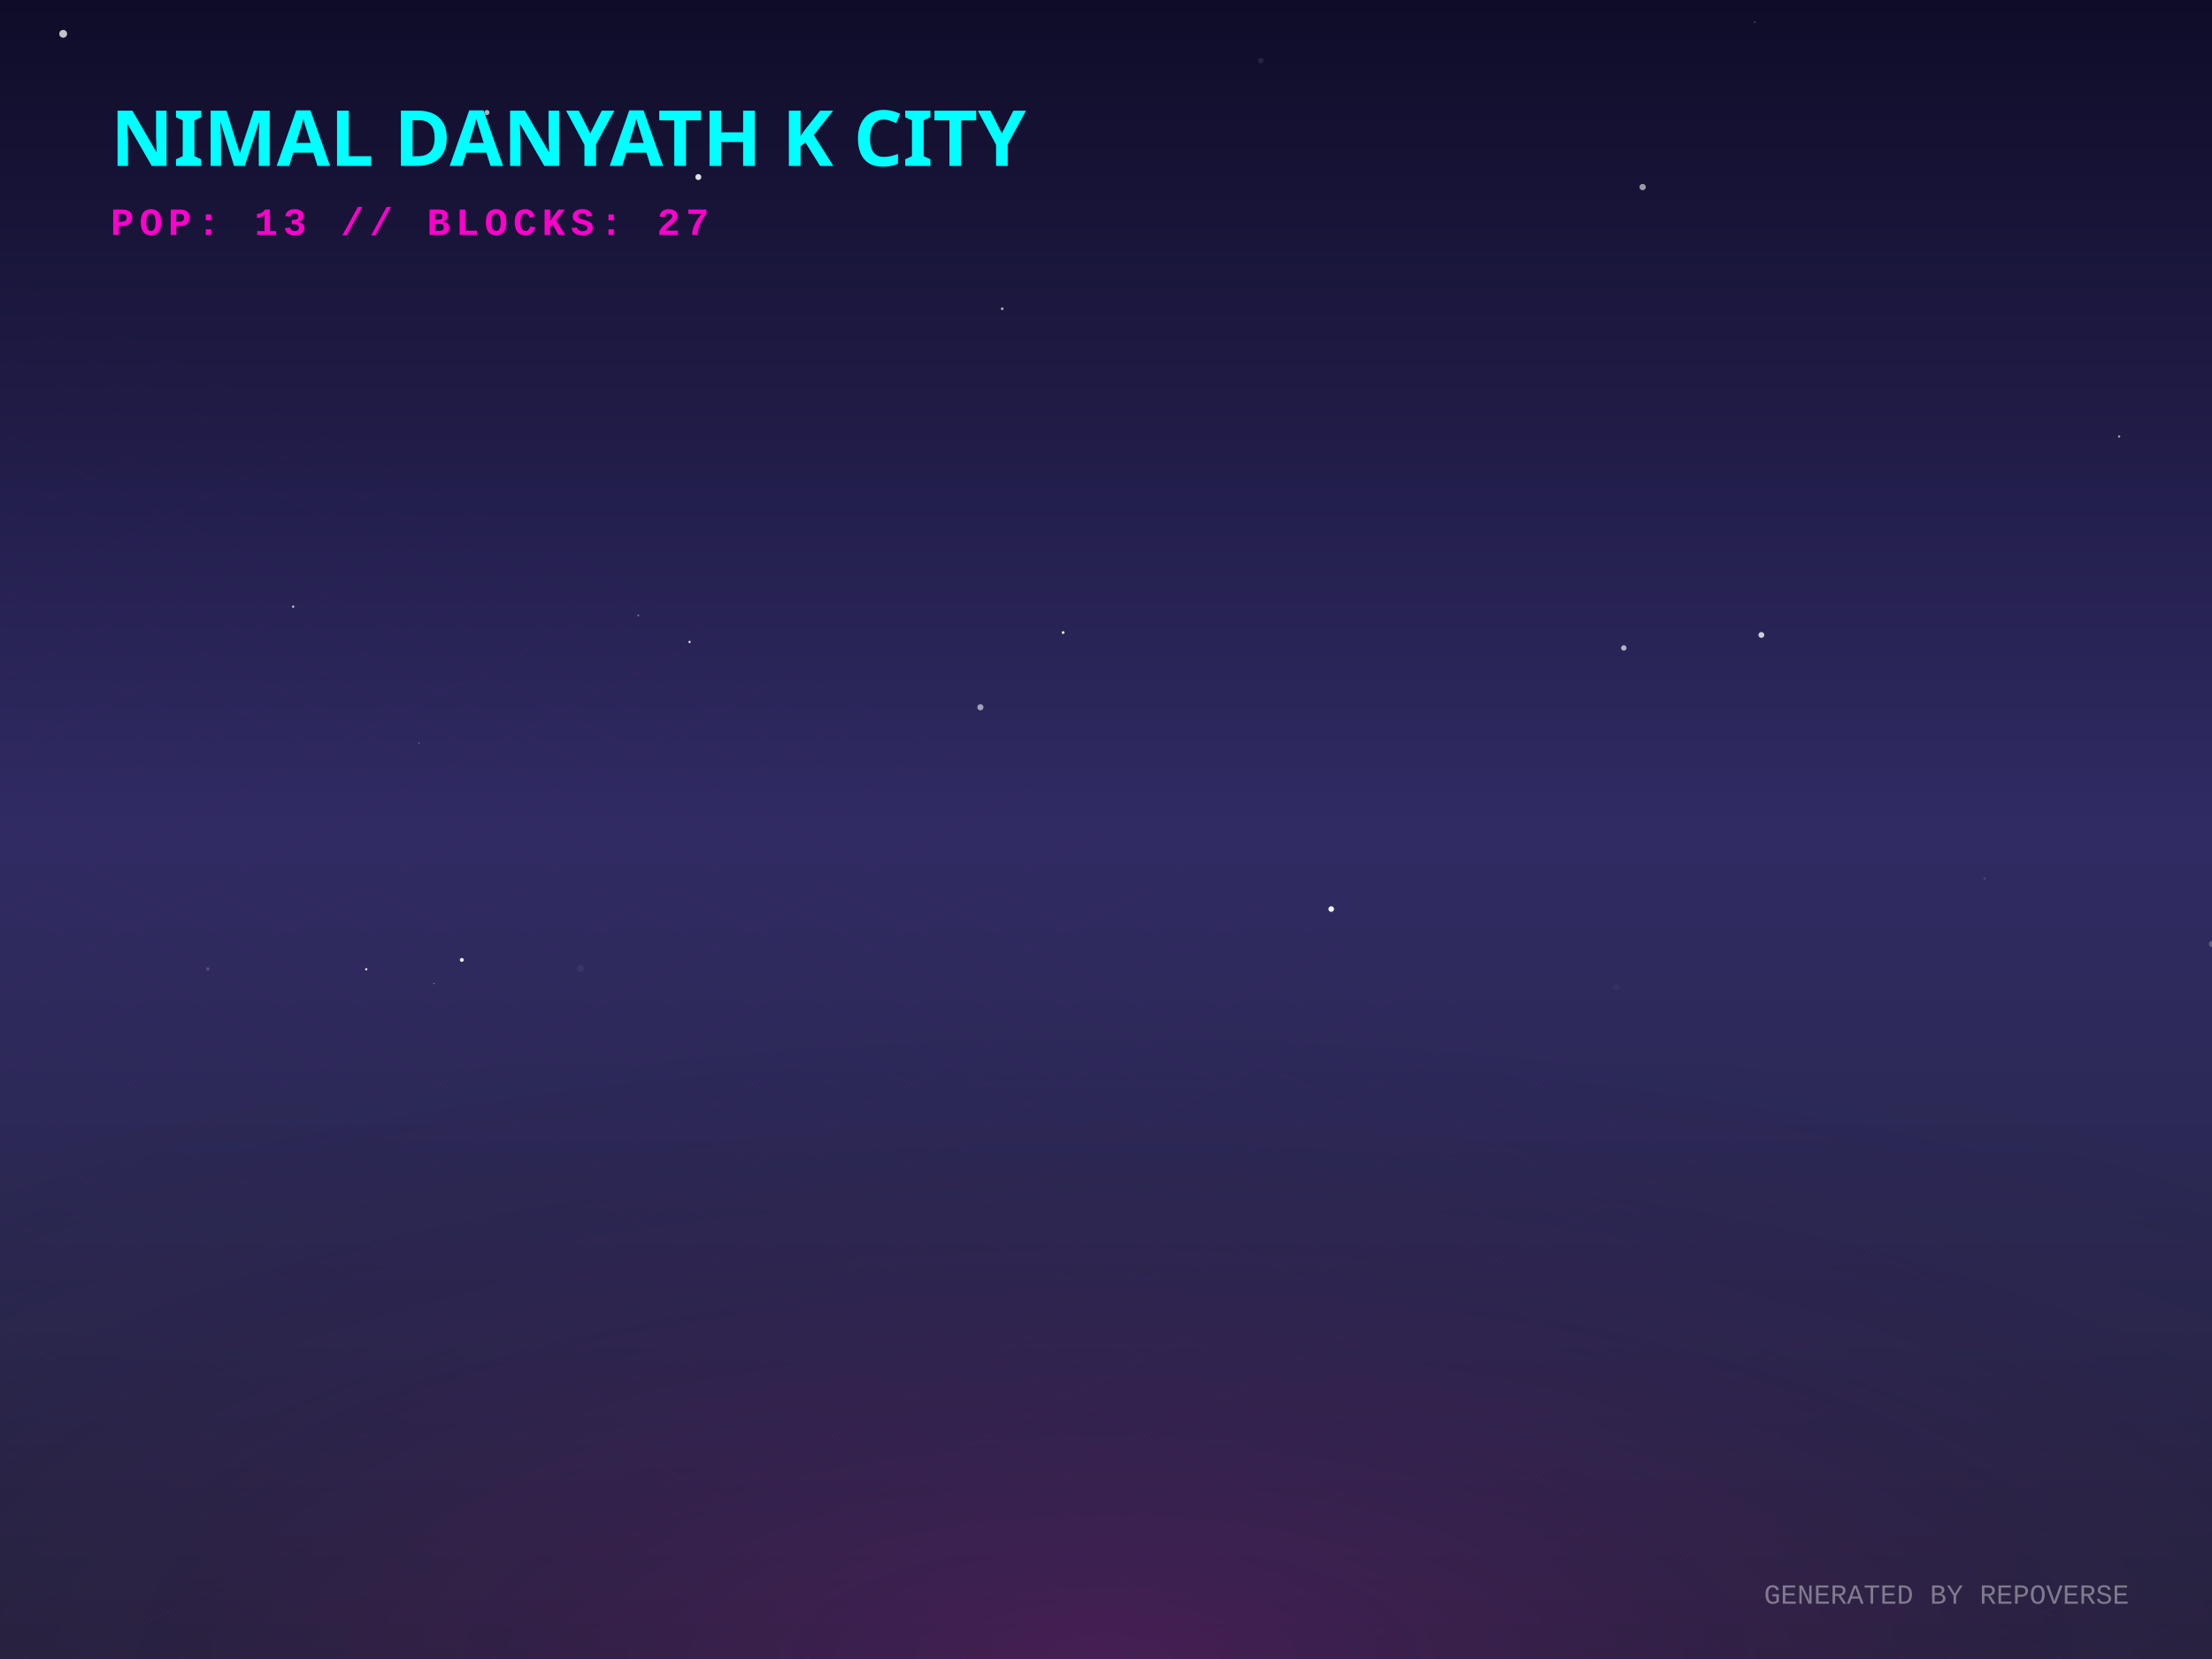
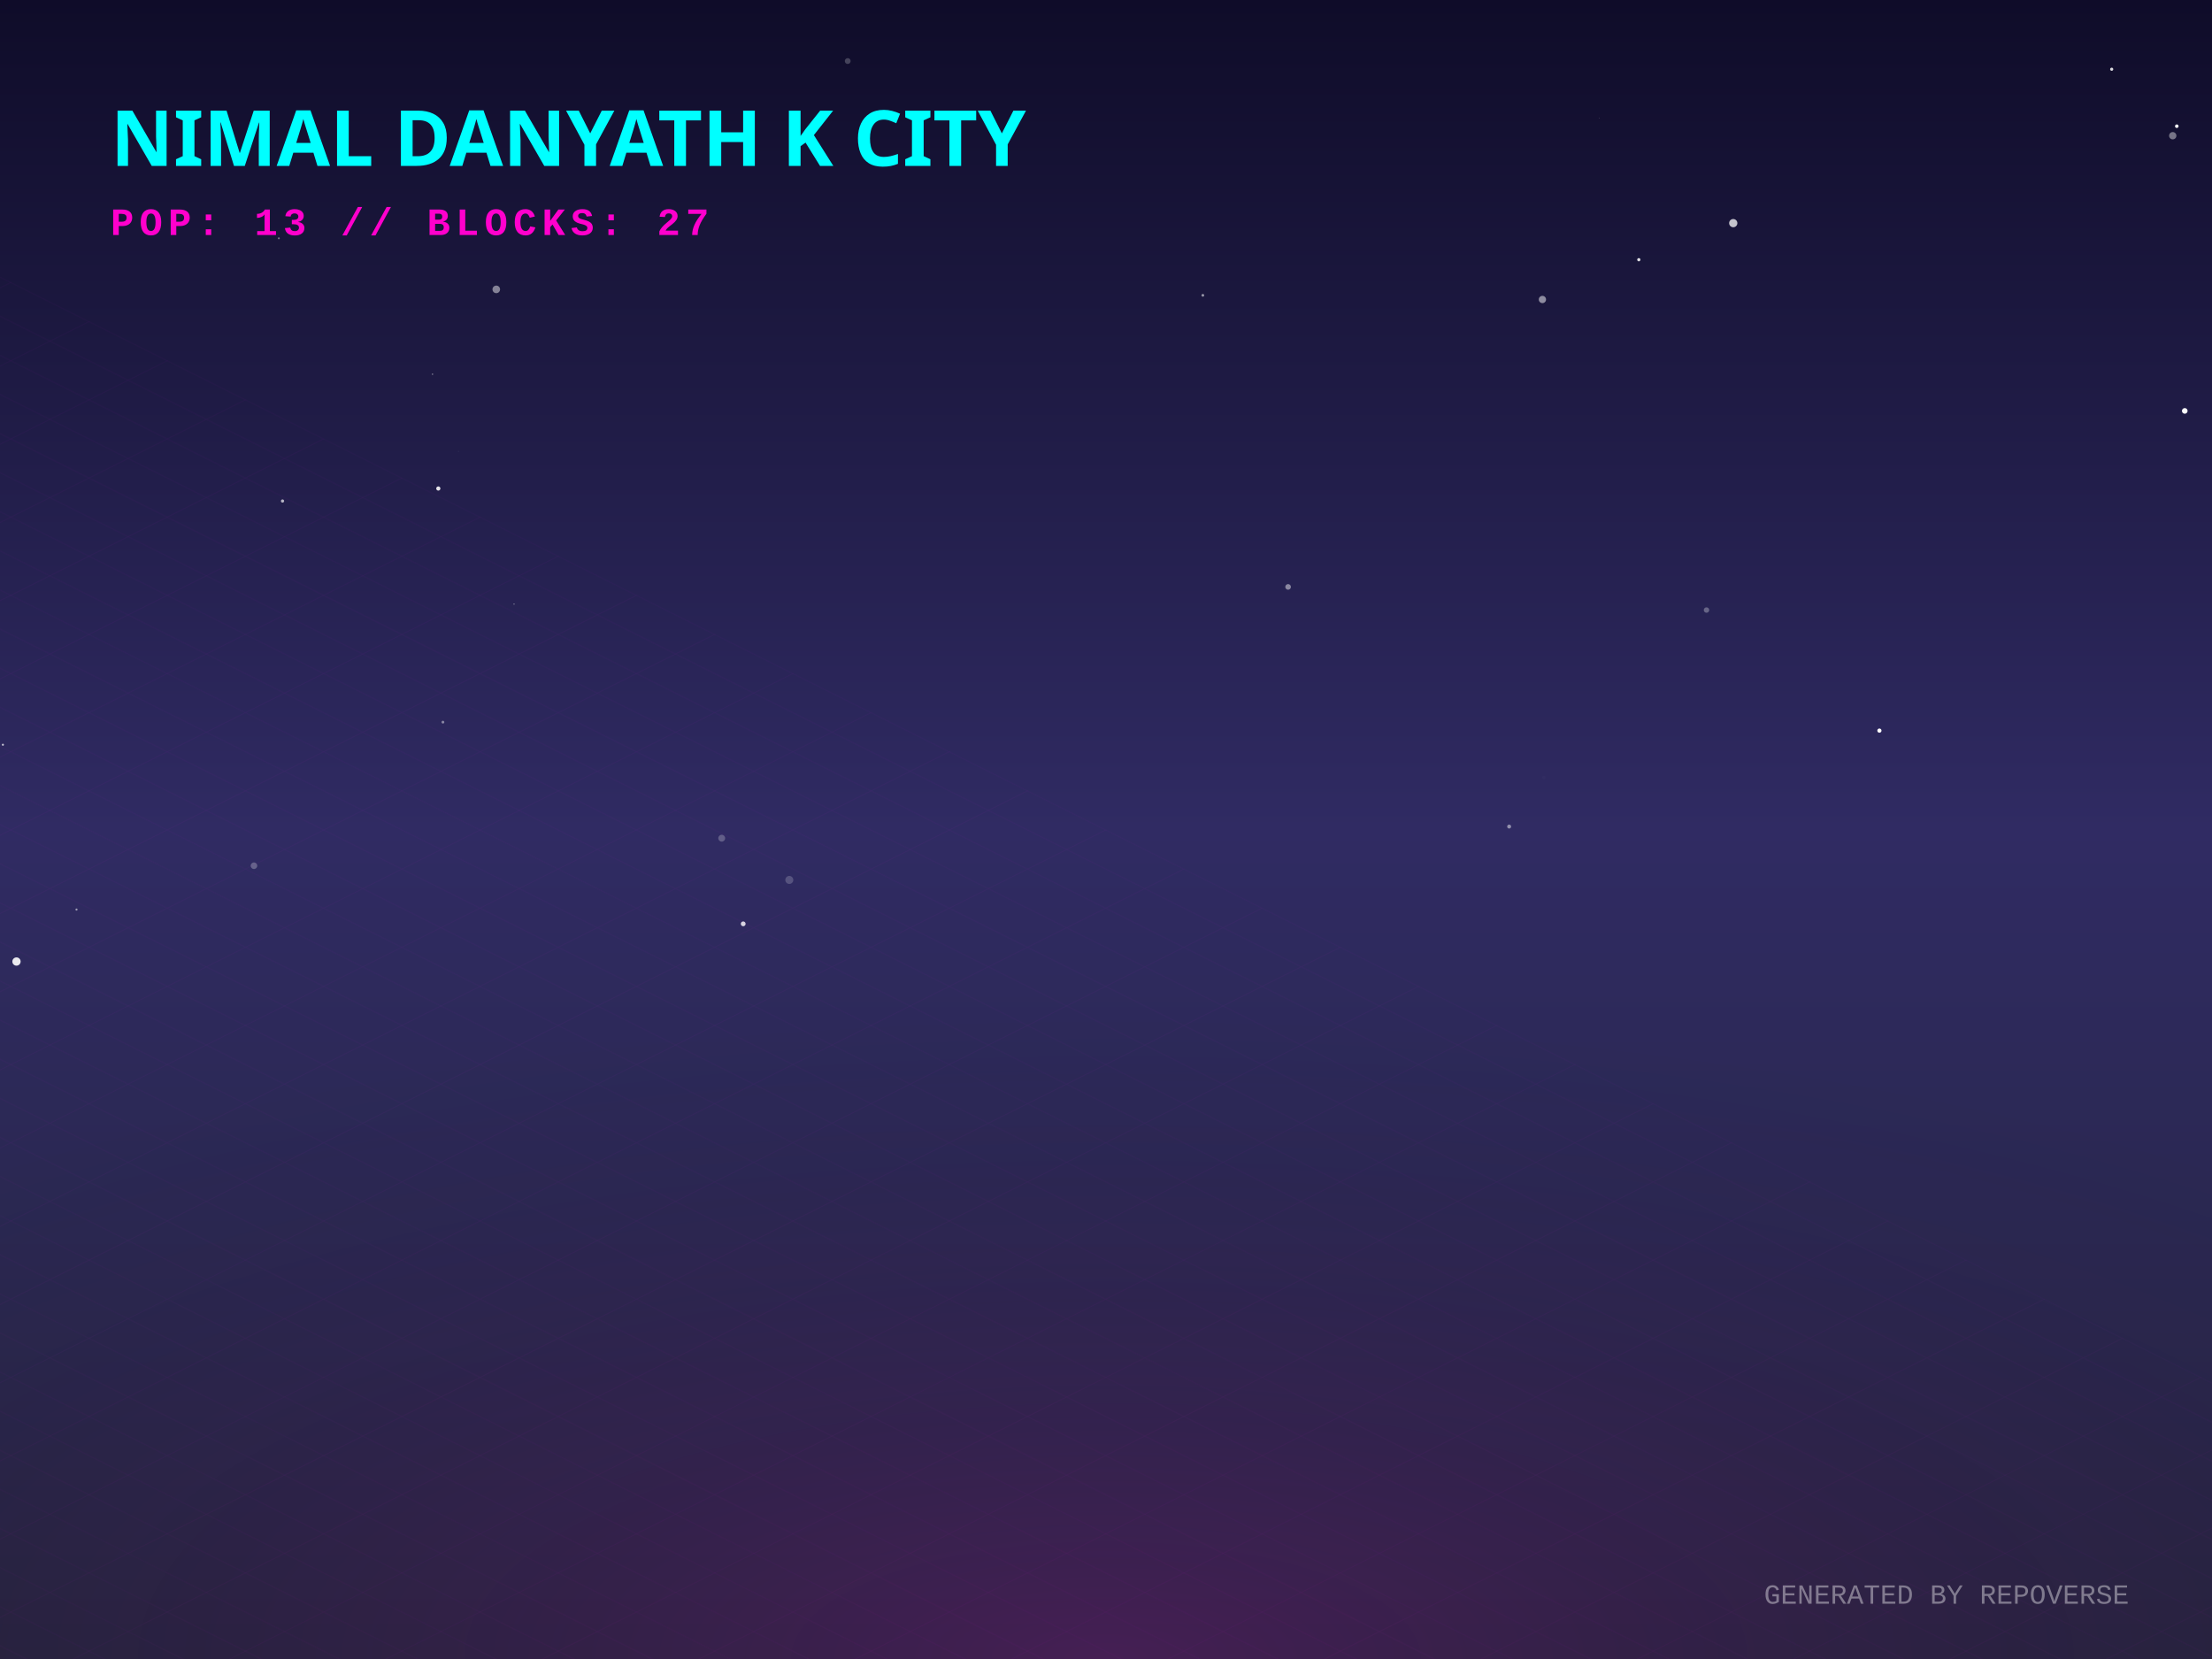
<svg xmlns="http://www.w3.org/2000/svg" width="800" height="600" viewBox="0 0 800 600">
  <defs>
    <linearGradient id="skyGradient" x1="0%" y1="0%" x2="0%" y2="100%">
      <stop offset="0%" stop-color="#0f0c29" />
      <stop offset="50%" stop-color="#302b63" />
      <stop offset="100%" stop-color="#24243e" />
    </linearGradient>
    <pattern id="gridPattern" width="40" height="20" patternUnits="userSpaceOnUse" patternTransform="rotate(0)">
      <path d="M 40 0 L 0 0 0 20" fill="none" stroke="magenta" stroke-width="0.5" opacity="0.2" />
    </pattern>
    <radialGradient id="floorGlow" cx="50%" cy="100%" r="80%">
      <stop offset="0%" stop-color="#ff00cc" stop-opacity="0.15" />
      <stop offset="100%" stop-color="transparent" />
    </radialGradient>
    <linearGradient id="gradLeft-happy" x1="0%" y1="0%" x2="100%" y2="100%">
      <stop offset="0%" stop-color="#FFD700" stop-opacity="0.8" />
      <stop offset="100%" stop-color="#050510" stop-opacity="0.9" />
    </linearGradient>
    <linearGradient id="gradRight-happy" x1="0%" y1="0%" x2="0%" y2="100%">
      <stop offset="0%" stop-color="#FFD700" stop-opacity="0.6" />
      <stop offset="100%" stop-color="#0b0b1a" stop-opacity="0.8" />
    </linearGradient>
    <linearGradient id="gradLeft-focused" x1="0%" y1="0%" x2="100%" y2="100%">
      <stop offset="0%" stop-color="#00FF94" stop-opacity="0.8" />
      <stop offset="100%" stop-color="#050510" stop-opacity="0.9" />
    </linearGradient>
    <linearGradient id="gradRight-focused" x1="0%" y1="0%" x2="0%" y2="100%">
      <stop offset="0%" stop-color="#00FF94" stop-opacity="0.6" />
      <stop offset="100%" stop-color="#0b0b1a" stop-opacity="0.8" />
    </linearGradient>
    <linearGradient id="gradLeft-calm" x1="0%" y1="0%" x2="100%" y2="100%">
      <stop offset="0%" stop-color="#00C2FF" stop-opacity="0.8" />
      <stop offset="100%" stop-color="#050510" stop-opacity="0.9" />
    </linearGradient>
    <linearGradient id="gradRight-calm" x1="0%" y1="0%" x2="0%" y2="100%">
      <stop offset="0%" stop-color="#00C2FF" stop-opacity="0.6" />
      <stop offset="100%" stop-color="#0b0b1a" stop-opacity="0.8" />
    </linearGradient>
    <linearGradient id="gradLeft-stressed" x1="0%" y1="0%" x2="100%" y2="100%">
      <stop offset="0%" stop-color="#FF2A6D" stop-opacity="0.8" />
      <stop offset="100%" stop-color="#050510" stop-opacity="0.9" />
    </linearGradient>
    <linearGradient id="gradRight-stressed" x1="0%" y1="0%" x2="0%" y2="100%">
      <stop offset="0%" stop-color="#FF2A6D" stop-opacity="0.6" />
      <stop offset="100%" stop-color="#0b0b1a" stop-opacity="0.8" />
    </linearGradient>
    <linearGradient id="gradLeft-energetic" x1="0%" y1="0%" x2="100%" y2="100%">
      <stop offset="0%" stop-color="#D300C5" stop-opacity="0.8" />
      <stop offset="100%" stop-color="#050510" stop-opacity="0.9" />
    </linearGradient>
    <linearGradient id="gradRight-energetic" x1="0%" y1="0%" x2="0%" y2="100%">
      <stop offset="0%" stop-color="#D300C5" stop-opacity="0.6" />
      <stop offset="100%" stop-color="#0b0b1a" stop-opacity="0.8" />
    </linearGradient>
  </defs>
  <rect width="100%" height="100%" fill="url(#skyGradient)" />
-   <circle cx="594.084" cy="67.657" r="1.155" fill="white" opacity="0.57" />
-   <circle cx="132.459" cy="350.551" r="0.407" fill="white" opacity="0.923" />
-   <circle cx="249.395" cy="232.169" r="0.392" fill="white" opacity="0.975" />
-   <circle cx="761.049" cy="170.636" r="0.001" fill="white" opacity="0.097" />
-   <circle cx="455.964" cy="21.938" r="1.033" fill="white" opacity="0.089" />
-   <circle cx="252.557" cy="64.03" r="1.084" fill="white" opacity="0.864" />
-   <circle cx="106.026" cy="219.399" r="0.405" fill="white" opacity="0.784" />
-   <circle cx="270.727" cy="212.828" r="0.016" fill="white" opacity="0.48" />
-   <circle cx="384.491" cy="228.771" r="0.496" fill="white" opacity="0.928" />
-   <circle cx="799.923" cy="341.406" r="1.09" fill="white" opacity="0.226" />
-   <circle cx="125.777" cy="86.188" r="0.341" fill="white" opacity="0.067" />
-   <circle cx="637.021" cy="229.639" r="1.061" fill="white" opacity="0.775" />
-   <circle cx="634.616" cy="8.04" r="0.388" fill="white" opacity="0.159" />
-   <circle cx="362.472" cy="111.662" r="0.481" fill="white" opacity="0.682" />
-   <circle cx="75.176" cy="350.434" r="0.615" fill="white" opacity="0.18" />
-   <circle cx="176.096" cy="40.689" r="0.926" fill="white" opacity="0.66" />
-   <circle cx="584.563" cy="356.923" r="1.26" fill="white" opacity="0.026" />
-   <circle cx="167.025" cy="347.164" r="0.711" fill="white" opacity="0.894" />
-   <circle cx="587.263" cy="234.346" r="0.986" fill="white" opacity="0.649" />
-   <circle cx="481.457" cy="328.776" r="1.022" fill="white" opacity="0.936" />
-   <circle cx="354.57" cy="255.793" r="1.115" fill="white" opacity="0.565" />
-   <circle cx="209.955" cy="350.274" r="1.217" fill="white" opacity="0.057" />
-   <circle cx="717.737" cy="317.686" r="0.403" fill="white" opacity="0.146" />
-   <circle cx="230.844" cy="222.592" r="0.355" fill="white" opacity="0.371" />
-   <circle cx="151.549" cy="268.802" r="0.158" fill="white" opacity="0.851" />
-   <circle cx="22.851" cy="12.235" r="1.417" fill="white" opacity="0.748" />
-   <circle cx="766.415" cy="157.853" r="0.423" fill="white" opacity="0.585" />
-   <circle cx="586.659" cy="217.061" r="0.029" fill="white" opacity="0.34" />
-   <circle cx="156.932" cy="355.715" r="0.249" fill="white" opacity="0.422" />
-   <circle cx="519.709" cy="133.502" r="0.088" fill="white" opacity="0.14" />
+   <circle cx="558.339" cy="281.191" r="0.595" fill="white" opacity="0.019" />
+   <circle cx="160.187" cy="261.174" r="0.502" fill="white" opacity="0.445" />
+   <circle cx="285.463" cy="318.244" r="1.446" fill="white" opacity="0.191" />
+   <circle cx="578.363" cy="42.789" r="0.083" fill="white" opacity="0.681" />
+   <circle cx="1.047" cy="269.345" r="0.371" fill="white" opacity="0.744" />
+   <circle cx="617.18" cy="220.631" r="0.984" fill="white" opacity="0.297" />
+   <circle cx="5.964" cy="347.754" r="1.499" fill="white" opacity="0.9" />
+   <circle cx="592.702" cy="93.923" r="0.584" fill="white" opacity="0.86" />
+   <circle cx="268.791" cy="334.118" r="0.869" fill="white" opacity="0.805" />
+   <circle cx="156.431" cy="135.34" r="0.225" fill="white" opacity="0.596" />
+   <circle cx="102.178" cy="181.202" r="0.582" fill="white" opacity="0.669" />
+   <circle cx="465.858" cy="212.264" r="1.016" fill="white" opacity="0.458" />
+   <circle cx="790.148" cy="148.609" r="1.022" fill="white" opacity="0.984" />
+   <circle cx="545.804" cy="298.938" r="0.713" fill="white" opacity="0.473" />
+   <circle cx="185.91" cy="218.473" r="0.221" fill="white" opacity="0.458" />
+   <circle cx="679.712" cy="264.239" r="0.76" fill="white" opacity="0.999" />
+   <circle cx="27.669" cy="328.95" r="0.383" fill="white" opacity="0.528" />
+   <circle cx="787.263" cy="45.64" r="0.641" fill="white" opacity="0.978" />
+   <circle cx="763.723" cy="25.036" r="0.571" fill="white" opacity="0.836" />
+   <circle cx="91.849" cy="313.105" r="1.188" fill="white" opacity="0.258" />
+   <circle cx="557.834" cy="108.313" r="1.315" fill="white" opacity="0.506" />
+   <circle cx="626.85" cy="80.699" r="1.49" fill="white" opacity="0.748" />
+   <circle cx="165.807" cy="163.25" r="0.155" fill="white" opacity="0.106" />
+   <circle cx="158.523" cy="176.675" r="0.754" fill="white" opacity="0.887" />
+   <circle cx="785.8" cy="49.083" r="1.324" fill="white" opacity="0.415" />
+   <circle cx="100.84" cy="86.183" r="0.347" fill="white" opacity="0.415" />
+   <circle cx="261.021" cy="303.146" r="1.244" fill="white" opacity="0.24" />
+   <circle cx="435.026" cy="106.802" r="0.494" fill="white" opacity="0.541" />
+   <circle cx="306.591" cy="22.079" r="1.053" fill="white" opacity="0.22" />
+   <circle cx="179.484" cy="104.656" r="1.372" fill="white" opacity="0.461" />
  <g transform="translate(0, 300) scale(1, 0.5)">
    <rect x="-800" y="0" width="2400" height="1200" fill="url(#gridPattern)" opacity="0.3" transform="rotate(45, 400, 0)" />
  </g>
  <rect x="0" y="300" width="800" height="300" fill="url(#floorGlow)" />
  <g transform="translate(40, 60)">
    <text fill="cyan" font-family="Verdana, sans-serif" font-size="28" font-weight="900" style="text-shadow: 0 0 10px cyan;">NIMAL DANYATH K CITY</text>
    <text y="25" fill="#ff00cc" font-family="Courier New, monospace" font-size="14" font-weight="bold" letter-spacing="2">POP: 13 // BLOCKS: 27</text>
  </g>
  <g transform="translate(0, 50)">
    <a href="https://github.com/nimaldanyathk/repo-verse" target="_blank">
      <g class="building" opacity="0">
        <animate attributeName="opacity" values="0;1" dur="0.8s" begin="0s" fill="freeze" />
        <ellipse cx="400" cy="292.833" rx="22.5" ry="12" fill="black" opacity="0.4" blur="2" />
-         <path d="M 385 221.313 l 0 71.52 l 15 7.5 l 0 -71.52 z" fill="url(#gradLeft-focused)" stroke="none" />
-         <path d="M 415 221.313 l 0 71.52 l -15 7.5 l 0 -71.52 z" fill="url(#gradRight-focused)" stroke="none" />
-         <path d="M 400 213.813 l 15 7.5 l -15 7.5 l -15 -7.5 z" fill="#E0FFF1" fill-opacity="0.9" stroke="none" />
-         <path d="M 385 221.313 l 0 71.52 l 15 7.5 l 0 -71.52 z" fill="none" stroke="#00FF94" stroke-width="0.5" opacity="0.5" />
-         <path d="M 415 221.313 l 0 71.52 l -15 7.5 l 0 -71.52 z" fill="none" stroke="#00FF94" stroke-width="0.5" opacity="0.5" />
+         <path d="M 385 220.993 l 0 71.84 l 15 7.5 l 0 -71.84 z" fill="url(#gradLeft-focused)" stroke="none" />
+         <path d="M 415 220.993 l 0 71.84 l -15 7.5 l 0 -71.84 z" fill="url(#gradRight-focused)" stroke="none" />
+         <path d="M 400 213.493 l 15 7.5 l -15 7.5 l -15 -7.5 z" fill="#E0FFF1" fill-opacity="0.9" stroke="none" />
+         <path d="M 385 220.993 l 0 71.84 l 15 7.5 l 0 -71.84 z" fill="none" stroke="#00FF94" stroke-width="0.5" opacity="0.5" />
+         <path d="M 415 220.993 l 0 71.84 l -15 7.5 l 0 -71.84 z" fill="none" stroke="#00FF94" stroke-width="0.5" opacity="0.5" />
        <path d="M 404 277.333 l 7 4" stroke="#E0FFF1" stroke-width="2" stroke-opacity="0.6" />
-         <path d="M 389 279.333 l 7 -4" stroke="#E0FFF1" stroke-width="2" stroke-opacity="0.4" />
+         <path d="M 404 267.333 l 7 4" stroke="#E0FFF1" stroke-width="2" stroke-opacity="0.6" />
        <path d="M 404 257.333 l 7 4" stroke="#E0FFF1" stroke-width="2" stroke-opacity="0.6" />
        <path d="M 389 259.333 l 7 -4" stroke="#E0FFF1" stroke-width="2" stroke-opacity="0.4" />
        <path d="M 404 247.333 l 7 4" stroke="#E0FFF1" stroke-width="2" stroke-opacity="0.6" />
+         <path d="M 389 249.333 l 7 -4" stroke="#E0FFF1" stroke-width="2" stroke-opacity="0.4" />
        <path d="M 404 237.333 l 7 4" stroke="#E0FFF1" stroke-width="2" stroke-opacity="0.6" />
        <path d="M 389 239.333 l 7 -4" stroke="#E0FFF1" stroke-width="2" stroke-opacity="0.4" />
        <path d="M 404 227.333 l 7 4" stroke="#E0FFF1" stroke-width="2" stroke-opacity="0.6" />
        <path d="M 389 229.333 l 7 -4" stroke="#E0FFF1" stroke-width="2" stroke-opacity="0.4" />
-         <line x1="400" y1="213.813" x2="400" y2="193.813" stroke="#E0FFF1" stroke-width="1.5" />
-         <circle cx="400" cy="193.813" r="1.5" fill="white">
-           <animate attributeName="opacity" values="0.2;1;0.2" dur="2.339s" repeatCount="indefinite" />
+         <line x1="400" y1="213.493" x2="400" y2="193.493" stroke="#E0FFF1" stroke-width="1.5" />
+         <circle cx="400" cy="193.493" r="1.5" fill="white">
+           <animate attributeName="opacity" values="0.2;1;0.2" dur="1.852s" repeatCount="indefinite" />
        </circle>
      </g>
    </a>
    <a href="https://github.com/nimaldanyathk/Semicolon-Embedded-C-Project" target="_blank">
      <g class="building" opacity="0">
        <animate attributeName="opacity" values="0;1" dur="0.8s" begin="0.05s" fill="freeze" />
        <ellipse cx="424" cy="302.913" rx="16.74" ry="8.928" fill="black" opacity="0.4" blur="2" />
        <path d="M 412.84 273.033 l 0 29.88 l 11.16 5.58 l 0 -29.88 z" fill="url(#gradLeft-focused)" stroke="none" />
        <path d="M 435.16 273.033 l 0 29.88 l -11.16 5.58 l 0 -29.88 z" fill="url(#gradRight-focused)" stroke="none" />
        <path d="M 424 267.453 l 11.16 5.58 l -11.16 5.58 l -11.16 -5.58 z" fill="#E0FFF1" fill-opacity="0.9" stroke="none" />
        <path d="M 412.84 273.033 l 0 29.88 l 11.16 5.58 l 0 -29.88 z" fill="none" stroke="#00FF94" stroke-width="0.5" opacity="0.5" />
        <path d="M 435.16 273.033 l 0 29.88 l -11.16 5.58 l 0 -29.88 z" fill="none" stroke="#00FF94" stroke-width="0.5" opacity="0.5" />
      </g>
    </a>
    <a href="https://github.com/nimaldanyathk/Discrete_Mathematics_Algorithms" target="_blank">
      <g class="building" opacity="0">
        <animate attributeName="opacity" values="0;1" dur="0.8s" begin="0.1s" fill="freeze" />
        <ellipse cx="376" cy="301.136" rx="11.408" ry="6.084" fill="black" opacity="0.4" blur="2" />
        <path d="M 368.395 281.136 l 0 20 l 7.605 3.803 l 0 -20 z" fill="url(#gradLeft-calm)" stroke="none" />
        <path d="M 383.605 281.136 l 0 20 l -7.605 3.803 l 0 -20 z" fill="url(#gradRight-calm)" stroke="none" />
        <path d="M 376 277.333 l 7.605 3.803 l -7.605 3.803 l -7.605 -3.803 z" fill="#D1F4FF" fill-opacity="0.9" stroke="none" />
        <path d="M 368.395 281.136 l 0 20 l 7.605 3.803 l 0 -20 z" fill="none" stroke="#00C2FF" stroke-width="0.5" opacity="0.5" />
        <path d="M 383.605 281.136 l 0 20 l -7.605 3.803 l 0 -20 z" fill="none" stroke="#00C2FF" stroke-width="0.5" opacity="0.5" />
      </g>
    </a>
    <a href="https://github.com/nimaldanyathk/sparkd" target="_blank">
      <g class="building" opacity="0">
        <animate attributeName="opacity" values="0;1" dur="0.8s" begin="0.15s" fill="freeze" />
        <ellipse cx="448" cy="316.833" rx="22.5" ry="12" fill="black" opacity="0.4" blur="2" />
        <path d="M 433 259.893 l 0 56.94 l 15 7.5 l 0 -56.94 z" fill="url(#gradLeft-calm)" stroke="none" />
        <path d="M 463 259.893 l 0 56.94 l -15 7.5 l 0 -56.94 z" fill="url(#gradRight-calm)" stroke="none" />
        <path d="M 448 252.393 l 15 7.5 l -15 7.5 l -15 -7.5 z" fill="#D1F4FF" fill-opacity="0.9" stroke="none" />
        <path d="M 433 259.893 l 0 56.94 l 15 7.5 l 0 -56.94 z" fill="none" stroke="#00C2FF" stroke-width="0.5" opacity="0.5" />
        <path d="M 463 259.893 l 0 56.94 l -15 7.5 l 0 -56.94 z" fill="none" stroke="#00C2FF" stroke-width="0.5" opacity="0.5" />
        <path d="M 452 301.333 l 7 4" stroke="#D1F4FF" stroke-width="2" stroke-opacity="0.6" />
-         <path d="M 452 291.333 l 7 4" stroke="#D1F4FF" stroke-width="2" stroke-opacity="0.6" />
-         <path d="M 437 293.333 l 7 -4" stroke="#D1F4FF" stroke-width="2" stroke-opacity="0.4" />
        <path d="M 452 281.333 l 7 4" stroke="#D1F4FF" stroke-width="2" stroke-opacity="0.6" />
-         <path d="M 437 283.333 l 7 -4" stroke="#D1F4FF" stroke-width="2" stroke-opacity="0.4" />
        <path d="M 452 271.333 l 7 4" stroke="#D1F4FF" stroke-width="2" stroke-opacity="0.6" />
-         <path d="M 437 273.333 l 7 -4" stroke="#D1F4FF" stroke-width="2" stroke-opacity="0.4" />
      </g>
    </a>
    <a href="https://github.com/nimaldanyathk/Linear_Algebra_Matlab" target="_blank">
      <g class="building" opacity="0">
        <animate attributeName="opacity" values="0;1" dur="0.8s" begin="0.2s" fill="freeze" />
        <ellipse cx="400" cy="316.833" rx="22.5" ry="12" fill="black" opacity="0.4" blur="2" />
        <path d="M 385 150.113 l 0 166.72 l 15 7.5 l 0 -166.72 z" fill="url(#gradLeft-stressed)" stroke="none" />
        <path d="M 415 150.113 l 0 166.72 l -15 7.5 l 0 -166.72 z" fill="url(#gradRight-stressed)" stroke="none" />
        <path d="M 400 142.613 l 15 7.5 l -15 7.5 l -15 -7.5 z" fill="#FFD1E0" fill-opacity="0.9" stroke="none" />
        <path d="M 385 150.113 l 0 166.72 l 15 7.5 l 0 -166.72 z" fill="none" stroke="#FF2A6D" stroke-width="0.5" opacity="0.5" />
        <path d="M 415 150.113 l 0 166.72 l -15 7.5 l 0 -166.72 z" fill="none" stroke="#FF2A6D" stroke-width="0.5" opacity="0.5" />
+         <path d="M 404 301.333 l 7 4" stroke="#FFD1E0" stroke-width="2" stroke-opacity="0.6" />
        <path d="M 389 303.333 l 7 -4" stroke="#FFD1E0" stroke-width="2" stroke-opacity="0.4" />
        <path d="M 404 291.333 l 7 4" stroke="#FFD1E0" stroke-width="2" stroke-opacity="0.6" />
        <path d="M 404 281.333 l 7 4" stroke="#FFD1E0" stroke-width="2" stroke-opacity="0.6" />
-         <path d="M 389 283.333 l 7 -4" stroke="#FFD1E0" stroke-width="2" stroke-opacity="0.4" />
-         <path d="M 404 271.333 l 7 4" stroke="#FFD1E0" stroke-width="2" stroke-opacity="0.6" />
        <path d="M 389 273.333 l 7 -4" stroke="#FFD1E0" stroke-width="2" stroke-opacity="0.4" />
-         <path d="M 389 263.333 l 7 -4" stroke="#FFD1E0" stroke-width="2" stroke-opacity="0.4" />
+         <path d="M 404 261.333 l 7 4" stroke="#FFD1E0" stroke-width="2" stroke-opacity="0.6" />
        <path d="M 404 251.333 l 7 4" stroke="#FFD1E0" stroke-width="2" stroke-opacity="0.6" />
        <path d="M 389 253.333 l 7 -4" stroke="#FFD1E0" stroke-width="2" stroke-opacity="0.4" />
-         <path d="M 404 241.333 l 7 4" stroke="#FFD1E0" stroke-width="2" stroke-opacity="0.6" />
        <path d="M 389 243.333 l 7 -4" stroke="#FFD1E0" stroke-width="2" stroke-opacity="0.4" />
+         <path d="M 404 231.333 l 7 4" stroke="#FFD1E0" stroke-width="2" stroke-opacity="0.6" />
        <path d="M 389 233.333 l 7 -4" stroke="#FFD1E0" stroke-width="2" stroke-opacity="0.4" />
+         <path d="M 404 221.333 l 7 4" stroke="#FFD1E0" stroke-width="2" stroke-opacity="0.6" />
        <path d="M 389 223.333 l 7 -4" stroke="#FFD1E0" stroke-width="2" stroke-opacity="0.4" />
-         <path d="M 404 211.333 l 7 4" stroke="#FFD1E0" stroke-width="2" stroke-opacity="0.6" />
        <path d="M 389 213.333 l 7 -4" stroke="#FFD1E0" stroke-width="2" stroke-opacity="0.4" />
-         <path d="M 389 203.333 l 7 -4" stroke="#FFD1E0" stroke-width="2" stroke-opacity="0.4" />
-         <path d="M 404 181.333 l 7 4" stroke="#FFD1E0" stroke-width="2" stroke-opacity="0.6" />
-         <path d="M 389 183.333 l 7 -4" stroke="#FFD1E0" stroke-width="2" stroke-opacity="0.4" />
+         <path d="M 404 201.333 l 7 4" stroke="#FFD1E0" stroke-width="2" stroke-opacity="0.6" />
+         <path d="M 404 191.333 l 7 4" stroke="#FFD1E0" stroke-width="2" stroke-opacity="0.6" />
+         <path d="M 389 193.333 l 7 -4" stroke="#FFD1E0" stroke-width="2" stroke-opacity="0.4" />
+         <path d="M 404 171.333 l 7 4" stroke="#FFD1E0" stroke-width="2" stroke-opacity="0.6" />
        <path d="M 389 173.333 l 7 -4" stroke="#FFD1E0" stroke-width="2" stroke-opacity="0.4" />
        <path d="M 404 161.333 l 7 4" stroke="#FFD1E0" stroke-width="2" stroke-opacity="0.6" />
-         <path d="M 389 163.333 l 7 -4" stroke="#FFD1E0" stroke-width="2" stroke-opacity="0.4" />
      </g>
    </a>
    <a href="https://github.com/nimaldanyathk/E-HealthCare-Management-System" target="_blank">
      <g class="building" opacity="0">
        <animate attributeName="opacity" values="0;1" dur="0.8s" begin="0.25s" fill="freeze" />
        <ellipse cx="352" cy="316.833" rx="22.5" ry="12" fill="black" opacity="0.4" blur="2" />
        <path d="M 337 277.553 l 0 39.28 l 15 7.5 l 0 -39.28 z" fill="url(#gradLeft-energetic)" stroke="none" />
        <path d="M 367 277.553 l 0 39.28 l -15 7.5 l 0 -39.28 z" fill="url(#gradRight-energetic)" stroke="none" />
        <path d="M 352 270.053 l 15 7.5 l -15 7.5 l -15 -7.5 z" fill="#FAD7FA" fill-opacity="0.9" stroke="none" />
        <path d="M 337 277.553 l 0 39.28 l 15 7.5 l 0 -39.28 z" fill="none" stroke="#D300C5" stroke-width="0.5" opacity="0.5" />
        <path d="M 367 277.553 l 0 39.28 l -15 7.5 l 0 -39.28 z" fill="none" stroke="#D300C5" stroke-width="0.5" opacity="0.5" />
      </g>
    </a>
    <a href="https://github.com/nimaldanyathk/TheInspirationalBoat" target="_blank">
      <g class="building" opacity="0">
        <animate attributeName="opacity" values="0;1" dur="0.8s" begin="0.3s" fill="freeze" />
        <ellipse cx="472" cy="328.833" rx="22.5" ry="12" fill="black" opacity="0.4" blur="2" />
        <path d="M 457 118.833 l 0 210 l 15 7.5 l 0 -210 z" fill="url(#gradLeft-stressed)" stroke="none" />
        <path d="M 487 118.833 l 0 210 l -15 7.5 l 0 -210 z" fill="url(#gradRight-stressed)" stroke="none" />
        <path d="M 472 111.333 l 15 7.5 l -15 7.5 l -15 -7.5 z" fill="#FFD1E0" fill-opacity="0.9" stroke="none" />
        <path d="M 457 118.833 l 0 210 l 15 7.5 l 0 -210 z" fill="none" stroke="#FF2A6D" stroke-width="0.5" opacity="0.5" />
        <path d="M 487 118.833 l 0 210 l -15 7.5 l 0 -210 z" fill="none" stroke="#FF2A6D" stroke-width="0.5" opacity="0.5" />
+         <path d="M 476 313.333 l 7 4" stroke="#FFD1E0" stroke-width="2" stroke-opacity="0.6" />
        <path d="M 461 315.333 l 7 -4" stroke="#FFD1E0" stroke-width="2" stroke-opacity="0.4" />
        <path d="M 476 303.333 l 7 4" stroke="#FFD1E0" stroke-width="2" stroke-opacity="0.6" />
        <path d="M 461 305.333 l 7 -4" stroke="#FFD1E0" stroke-width="2" stroke-opacity="0.4" />
        <path d="M 461 295.333 l 7 -4" stroke="#FFD1E0" stroke-width="2" stroke-opacity="0.4" />
-         <path d="M 461 285.333 l 7 -4" stroke="#FFD1E0" stroke-width="2" stroke-opacity="0.4" />
-         <path d="M 476 273.333 l 7 4" stroke="#FFD1E0" stroke-width="2" stroke-opacity="0.6" />
        <path d="M 461 275.333 l 7 -4" stroke="#FFD1E0" stroke-width="2" stroke-opacity="0.4" />
-         <path d="M 476 263.333 l 7 4" stroke="#FFD1E0" stroke-width="2" stroke-opacity="0.6" />
-         <path d="M 461 265.333 l 7 -4" stroke="#FFD1E0" stroke-width="2" stroke-opacity="0.4" />
        <path d="M 461 255.333 l 7 -4" stroke="#FFD1E0" stroke-width="2" stroke-opacity="0.4" />
        <path d="M 476 243.333 l 7 4" stroke="#FFD1E0" stroke-width="2" stroke-opacity="0.6" />
        <path d="M 461 245.333 l 7 -4" stroke="#FFD1E0" stroke-width="2" stroke-opacity="0.4" />
-         <path d="M 476 213.333 l 7 4" stroke="#FFD1E0" stroke-width="2" stroke-opacity="0.6" />
+         <path d="M 476 233.333 l 7 4" stroke="#FFD1E0" stroke-width="2" stroke-opacity="0.6" />
+         <path d="M 461 235.333 l 7 -4" stroke="#FFD1E0" stroke-width="2" stroke-opacity="0.4" />
+         <path d="M 461 225.333 l 7 -4" stroke="#FFD1E0" stroke-width="2" stroke-opacity="0.4" />
        <path d="M 461 215.333 l 7 -4" stroke="#FFD1E0" stroke-width="2" stroke-opacity="0.4" />
-         <path d="M 476 203.333 l 7 4" stroke="#FFD1E0" stroke-width="2" stroke-opacity="0.6" />
-         <path d="M 461 205.333 l 7 -4" stroke="#FFD1E0" stroke-width="2" stroke-opacity="0.4" />
-         <path d="M 476 193.333 l 7 4" stroke="#FFD1E0" stroke-width="2" stroke-opacity="0.6" />
-         <path d="M 461 195.333 l 7 -4" stroke="#FFD1E0" stroke-width="2" stroke-opacity="0.4" />
        <path d="M 476 183.333 l 7 4" stroke="#FFD1E0" stroke-width="2" stroke-opacity="0.6" />
        <path d="M 461 185.333 l 7 -4" stroke="#FFD1E0" stroke-width="2" stroke-opacity="0.4" />
        <path d="M 476 173.333 l 7 4" stroke="#FFD1E0" stroke-width="2" stroke-opacity="0.6" />
+         <path d="M 461 175.333 l 7 -4" stroke="#FFD1E0" stroke-width="2" stroke-opacity="0.4" />
        <path d="M 461 165.333 l 7 -4" stroke="#FFD1E0" stroke-width="2" stroke-opacity="0.4" />
        <path d="M 476 153.333 l 7 4" stroke="#FFD1E0" stroke-width="2" stroke-opacity="0.6" />
        <path d="M 461 155.333 l 7 -4" stroke="#FFD1E0" stroke-width="2" stroke-opacity="0.4" />
        <path d="M 476 143.333 l 7 4" stroke="#FFD1E0" stroke-width="2" stroke-opacity="0.6" />
        <path d="M 461 145.333 l 7 -4" stroke="#FFD1E0" stroke-width="2" stroke-opacity="0.4" />
-         <path d="M 476 133.333 l 7 4" stroke="#FFD1E0" stroke-width="2" stroke-opacity="0.6" />
-         <path d="M 461 135.333 l 7 -4" stroke="#FFD1E0" stroke-width="2" stroke-opacity="0.4" />
-         <path d="M 476 123.333 l 7 4" stroke="#FFD1E0" stroke-width="2" stroke-opacity="0.6" />
        <path d="M 461 125.333 l 7 -4" stroke="#FFD1E0" stroke-width="2" stroke-opacity="0.4" />
      </g>
    </a>
    <a href="https://github.com/nimaldanyathk/Othello_DAA_Project" target="_blank">
      <g class="building" opacity="0">
        <animate attributeName="opacity" values="0;1" dur="0.8s" begin="0.35s" fill="freeze" />
        <ellipse cx="424" cy="328.833" rx="22.5" ry="12" fill="black" opacity="0.4" blur="2" />
        <path d="M 409 123.833 l 0 205 l 15 7.5 l 0 -205 z" fill="url(#gradLeft-stressed)" stroke="none" />
        <path d="M 439 123.833 l 0 205 l -15 7.5 l 0 -205 z" fill="url(#gradRight-stressed)" stroke="none" />
        <path d="M 424 116.333 l 15 7.5 l -15 7.5 l -15 -7.5 z" fill="#FFD1E0" fill-opacity="0.9" stroke="none" />
        <path d="M 409 123.833 l 0 205 l 15 7.5 l 0 -205 z" fill="none" stroke="#FF2A6D" stroke-width="0.5" opacity="0.5" />
        <path d="M 439 123.833 l 0 205 l -15 7.5 l 0 -205 z" fill="none" stroke="#FF2A6D" stroke-width="0.5" opacity="0.5" />
-         <path d="M 413 315.333 l 7 -4" stroke="#FFD1E0" stroke-width="2" stroke-opacity="0.4" />
+         <path d="M 428 313.333 l 7 4" stroke="#FFD1E0" stroke-width="2" stroke-opacity="0.6" />
        <path d="M 428 303.333 l 7 4" stroke="#FFD1E0" stroke-width="2" stroke-opacity="0.6" />
        <path d="M 413 305.333 l 7 -4" stroke="#FFD1E0" stroke-width="2" stroke-opacity="0.4" />
-         <path d="M 428 293.333 l 7 4" stroke="#FFD1E0" stroke-width="2" stroke-opacity="0.6" />
+         <path d="M 413 295.333 l 7 -4" stroke="#FFD1E0" stroke-width="2" stroke-opacity="0.4" />
        <path d="M 428 283.333 l 7 4" stroke="#FFD1E0" stroke-width="2" stroke-opacity="0.6" />
        <path d="M 413 285.333 l 7 -4" stroke="#FFD1E0" stroke-width="2" stroke-opacity="0.4" />
+         <path d="M 428 273.333 l 7 4" stroke="#FFD1E0" stroke-width="2" stroke-opacity="0.6" />
        <path d="M 428 263.333 l 7 4" stroke="#FFD1E0" stroke-width="2" stroke-opacity="0.6" />
-         <path d="M 413 265.333 l 7 -4" stroke="#FFD1E0" stroke-width="2" stroke-opacity="0.4" />
        <path d="M 428 253.333 l 7 4" stroke="#FFD1E0" stroke-width="2" stroke-opacity="0.6" />
        <path d="M 413 255.333 l 7 -4" stroke="#FFD1E0" stroke-width="2" stroke-opacity="0.4" />
        <path d="M 428 243.333 l 7 4" stroke="#FFD1E0" stroke-width="2" stroke-opacity="0.6" />
        <path d="M 413 245.333 l 7 -4" stroke="#FFD1E0" stroke-width="2" stroke-opacity="0.4" />
        <path d="M 428 233.333 l 7 4" stroke="#FFD1E0" stroke-width="2" stroke-opacity="0.6" />
-         <path d="M 413 235.333 l 7 -4" stroke="#FFD1E0" stroke-width="2" stroke-opacity="0.4" />
        <path d="M 413 225.333 l 7 -4" stroke="#FFD1E0" stroke-width="2" stroke-opacity="0.4" />
-         <path d="M 428 213.333 l 7 4" stroke="#FFD1E0" stroke-width="2" stroke-opacity="0.6" />
-         <path d="M 413 215.333 l 7 -4" stroke="#FFD1E0" stroke-width="2" stroke-opacity="0.4" />
        <path d="M 428 203.333 l 7 4" stroke="#FFD1E0" stroke-width="2" stroke-opacity="0.6" />
+         <path d="M 413 205.333 l 7 -4" stroke="#FFD1E0" stroke-width="2" stroke-opacity="0.4" />
        <path d="M 428 193.333 l 7 4" stroke="#FFD1E0" stroke-width="2" stroke-opacity="0.6" />
-         <path d="M 428 183.333 l 7 4" stroke="#FFD1E0" stroke-width="2" stroke-opacity="0.6" />
        <path d="M 413 185.333 l 7 -4" stroke="#FFD1E0" stroke-width="2" stroke-opacity="0.4" />
        <path d="M 428 173.333 l 7 4" stroke="#FFD1E0" stroke-width="2" stroke-opacity="0.6" />
        <path d="M 413 175.333 l 7 -4" stroke="#FFD1E0" stroke-width="2" stroke-opacity="0.4" />
-         <path d="M 428 163.333 l 7 4" stroke="#FFD1E0" stroke-width="2" stroke-opacity="0.6" />
-         <path d="M 413 165.333 l 7 -4" stroke="#FFD1E0" stroke-width="2" stroke-opacity="0.4" />
        <path d="M 428 153.333 l 7 4" stroke="#FFD1E0" stroke-width="2" stroke-opacity="0.6" />
-         <path d="M 413 155.333 l 7 -4" stroke="#FFD1E0" stroke-width="2" stroke-opacity="0.4" />
+         <path d="M 428 143.333 l 7 4" stroke="#FFD1E0" stroke-width="2" stroke-opacity="0.6" />
        <path d="M 413 145.333 l 7 -4" stroke="#FFD1E0" stroke-width="2" stroke-opacity="0.4" />
+         <path d="M 428 133.333 l 7 4" stroke="#FFD1E0" stroke-width="2" stroke-opacity="0.6" />
+         <path d="M 413 135.333 l 7 -4" stroke="#FFD1E0" stroke-width="2" stroke-opacity="0.4" />
      </g>
    </a>
    <a href="https://github.com/nimaldanyathk/react-bits" target="_blank">
      <g class="building" opacity="0">
        <animate attributeName="opacity" values="0;1" dur="0.8s" begin="0.4s" fill="freeze" />
        <ellipse cx="376" cy="328.833" rx="22.5" ry="12" fill="black" opacity="0.4" blur="2" />
        <path d="M 361 123.833 l 0 205 l 15 7.5 l 0 -205 z" fill="url(#gradLeft-stressed)" stroke="none" />
        <path d="M 391 123.833 l 0 205 l -15 7.5 l 0 -205 z" fill="url(#gradRight-stressed)" stroke="none" />
        <path d="M 376 116.333 l 15 7.5 l -15 7.5 l -15 -7.5 z" fill="#FFD1E0" fill-opacity="0.9" stroke="none" />
        <path d="M 361 123.833 l 0 205 l 15 7.5 l 0 -205 z" fill="none" stroke="#FF2A6D" stroke-width="0.5" opacity="0.5" />
        <path d="M 391 123.833 l 0 205 l -15 7.5 l 0 -205 z" fill="none" stroke="#FF2A6D" stroke-width="0.5" opacity="0.5" />
-         <path d="M 380 313.333 l 7 4" stroke="#FFD1E0" stroke-width="2" stroke-opacity="0.6" />
        <path d="M 365 315.333 l 7 -4" stroke="#FFD1E0" stroke-width="2" stroke-opacity="0.4" />
        <path d="M 380 303.333 l 7 4" stroke="#FFD1E0" stroke-width="2" stroke-opacity="0.6" />
        <path d="M 365 305.333 l 7 -4" stroke="#FFD1E0" stroke-width="2" stroke-opacity="0.4" />
-         <path d="M 365 295.333 l 7 -4" stroke="#FFD1E0" stroke-width="2" stroke-opacity="0.4" />
-         <path d="M 380 283.333 l 7 4" stroke="#FFD1E0" stroke-width="2" stroke-opacity="0.6" />
-         <path d="M 365 285.333 l 7 -4" stroke="#FFD1E0" stroke-width="2" stroke-opacity="0.4" />
-         <path d="M 380 273.333 l 7 4" stroke="#FFD1E0" stroke-width="2" stroke-opacity="0.6" />
-         <path d="M 365 275.333 l 7 -4" stroke="#FFD1E0" stroke-width="2" stroke-opacity="0.4" />
        <path d="M 380 263.333 l 7 4" stroke="#FFD1E0" stroke-width="2" stroke-opacity="0.6" />
+         <path d="M 365 255.333 l 7 -4" stroke="#FFD1E0" stroke-width="2" stroke-opacity="0.4" />
        <path d="M 380 243.333 l 7 4" stroke="#FFD1E0" stroke-width="2" stroke-opacity="0.6" />
+         <path d="M 365 245.333 l 7 -4" stroke="#FFD1E0" stroke-width="2" stroke-opacity="0.4" />
        <path d="M 365 235.333 l 7 -4" stroke="#FFD1E0" stroke-width="2" stroke-opacity="0.4" />
+         <path d="M 380 213.333 l 7 4" stroke="#FFD1E0" stroke-width="2" stroke-opacity="0.6" />
        <path d="M 365 215.333 l 7 -4" stroke="#FFD1E0" stroke-width="2" stroke-opacity="0.4" />
        <path d="M 380 203.333 l 7 4" stroke="#FFD1E0" stroke-width="2" stroke-opacity="0.6" />
+         <path d="M 365 205.333 l 7 -4" stroke="#FFD1E0" stroke-width="2" stroke-opacity="0.4" />
        <path d="M 380 193.333 l 7 4" stroke="#FFD1E0" stroke-width="2" stroke-opacity="0.6" />
-         <path d="M 365 195.333 l 7 -4" stroke="#FFD1E0" stroke-width="2" stroke-opacity="0.4" />
        <path d="M 380 183.333 l 7 4" stroke="#FFD1E0" stroke-width="2" stroke-opacity="0.6" />
+         <path d="M 365 185.333 l 7 -4" stroke="#FFD1E0" stroke-width="2" stroke-opacity="0.4" />
        <path d="M 380 173.333 l 7 4" stroke="#FFD1E0" stroke-width="2" stroke-opacity="0.6" />
        <path d="M 365 175.333 l 7 -4" stroke="#FFD1E0" stroke-width="2" stroke-opacity="0.4" />
        <path d="M 380 163.333 l 7 4" stroke="#FFD1E0" stroke-width="2" stroke-opacity="0.6" />
-         <path d="M 365 165.333 l 7 -4" stroke="#FFD1E0" stroke-width="2" stroke-opacity="0.4" />
-         <path d="M 380 153.333 l 7 4" stroke="#FFD1E0" stroke-width="2" stroke-opacity="0.6" />
+         <path d="M 365 155.333 l 7 -4" stroke="#FFD1E0" stroke-width="2" stroke-opacity="0.4" />
        <path d="M 380 143.333 l 7 4" stroke="#FFD1E0" stroke-width="2" stroke-opacity="0.6" />
        <path d="M 365 135.333 l 7 -4" stroke="#FFD1E0" stroke-width="2" stroke-opacity="0.4" />
      </g>
    </a>
    <a href="https://github.com/nimaldanyathk/nimaldanyathk" target="_blank">
      <g class="building" opacity="0">
        <animate attributeName="opacity" values="0;1" dur="0.8s" begin="0.45s" fill="freeze" />
        <ellipse cx="448" cy="340.833" rx="22.5" ry="12" fill="black" opacity="0.4" blur="2" />
        <path d="M 433 135.833 l 0 205 l 15 7.5 l 0 -205 z" fill="url(#gradLeft-stressed)" stroke="none" />
        <path d="M 463 135.833 l 0 205 l -15 7.5 l 0 -205 z" fill="url(#gradRight-stressed)" stroke="none" />
        <path d="M 448 128.333 l 15 7.5 l -15 7.5 l -15 -7.5 z" fill="#FFD1E0" fill-opacity="0.9" stroke="none" />
        <path d="M 433 135.833 l 0 205 l 15 7.5 l 0 -205 z" fill="none" stroke="#FF2A6D" stroke-width="0.5" opacity="0.5" />
        <path d="M 463 135.833 l 0 205 l -15 7.5 l 0 -205 z" fill="none" stroke="#FF2A6D" stroke-width="0.5" opacity="0.5" />
        <path d="M 452 325.333 l 7 4" stroke="#FFD1E0" stroke-width="2" stroke-opacity="0.6" />
        <path d="M 437 327.333 l 7 -4" stroke="#FFD1E0" stroke-width="2" stroke-opacity="0.4" />
        <path d="M 452 315.333 l 7 4" stroke="#FFD1E0" stroke-width="2" stroke-opacity="0.6" />
        <path d="M 437 317.333 l 7 -4" stroke="#FFD1E0" stroke-width="2" stroke-opacity="0.4" />
        <path d="M 452 305.333 l 7 4" stroke="#FFD1E0" stroke-width="2" stroke-opacity="0.6" />
        <path d="M 437 307.333 l 7 -4" stroke="#FFD1E0" stroke-width="2" stroke-opacity="0.4" />
        <path d="M 452 295.333 l 7 4" stroke="#FFD1E0" stroke-width="2" stroke-opacity="0.6" />
+         <path d="M 437 297.333 l 7 -4" stroke="#FFD1E0" stroke-width="2" stroke-opacity="0.4" />
+         <path d="M 452 285.333 l 7 4" stroke="#FFD1E0" stroke-width="2" stroke-opacity="0.6" />
        <path d="M 437 287.333 l 7 -4" stroke="#FFD1E0" stroke-width="2" stroke-opacity="0.4" />
        <path d="M 452 275.333 l 7 4" stroke="#FFD1E0" stroke-width="2" stroke-opacity="0.6" />
-         <path d="M 437 277.333 l 7 -4" stroke="#FFD1E0" stroke-width="2" stroke-opacity="0.4" />
+         <path d="M 452 265.333 l 7 4" stroke="#FFD1E0" stroke-width="2" stroke-opacity="0.6" />
        <path d="M 437 267.333 l 7 -4" stroke="#FFD1E0" stroke-width="2" stroke-opacity="0.4" />
-         <path d="M 452 255.333 l 7 4" stroke="#FFD1E0" stroke-width="2" stroke-opacity="0.6" />
        <path d="M 437 257.333 l 7 -4" stroke="#FFD1E0" stroke-width="2" stroke-opacity="0.4" />
-         <path d="M 437 247.333 l 7 -4" stroke="#FFD1E0" stroke-width="2" stroke-opacity="0.4" />
+         <path d="M 452 245.333 l 7 4" stroke="#FFD1E0" stroke-width="2" stroke-opacity="0.6" />
        <path d="M 452 235.333 l 7 4" stroke="#FFD1E0" stroke-width="2" stroke-opacity="0.6" />
-         <path d="M 437 237.333 l 7 -4" stroke="#FFD1E0" stroke-width="2" stroke-opacity="0.4" />
        <path d="M 437 227.333 l 7 -4" stroke="#FFD1E0" stroke-width="2" stroke-opacity="0.4" />
-         <path d="M 452 215.333 l 7 4" stroke="#FFD1E0" stroke-width="2" stroke-opacity="0.6" />
        <path d="M 437 217.333 l 7 -4" stroke="#FFD1E0" stroke-width="2" stroke-opacity="0.4" />
-         <path d="M 452 205.333 l 7 4" stroke="#FFD1E0" stroke-width="2" stroke-opacity="0.6" />
        <path d="M 437 207.333 l 7 -4" stroke="#FFD1E0" stroke-width="2" stroke-opacity="0.4" />
        <path d="M 452 195.333 l 7 4" stroke="#FFD1E0" stroke-width="2" stroke-opacity="0.6" />
-         <path d="M 452 185.333 l 7 4" stroke="#FFD1E0" stroke-width="2" stroke-opacity="0.6" />
-         <path d="M 452 175.333 l 7 4" stroke="#FFD1E0" stroke-width="2" stroke-opacity="0.6" />
+         <path d="M 437 197.333 l 7 -4" stroke="#FFD1E0" stroke-width="2" stroke-opacity="0.4" />
+         <path d="M 437 187.333 l 7 -4" stroke="#FFD1E0" stroke-width="2" stroke-opacity="0.4" />
        <path d="M 437 177.333 l 7 -4" stroke="#FFD1E0" stroke-width="2" stroke-opacity="0.4" />
        <path d="M 452 165.333 l 7 4" stroke="#FFD1E0" stroke-width="2" stroke-opacity="0.6" />
        <path d="M 437 167.333 l 7 -4" stroke="#FFD1E0" stroke-width="2" stroke-opacity="0.4" />
-         <path d="M 452 155.333 l 7 4" stroke="#FFD1E0" stroke-width="2" stroke-opacity="0.6" />
+         <path d="M 437 157.333 l 7 -4" stroke="#FFD1E0" stroke-width="2" stroke-opacity="0.4" />
        <path d="M 452 145.333 l 7 4" stroke="#FFD1E0" stroke-width="2" stroke-opacity="0.6" />
        <path d="M 437 147.333 l 7 -4" stroke="#FFD1E0" stroke-width="2" stroke-opacity="0.4" />
      </g>
    </a>
  </g>
  <text x="770" y="580" text-anchor="end" fill="rgba(255,255,255,0.4)" font-family="Courier New" font-size="10">GENERATED BY REPOVERSE</text>
</svg>
